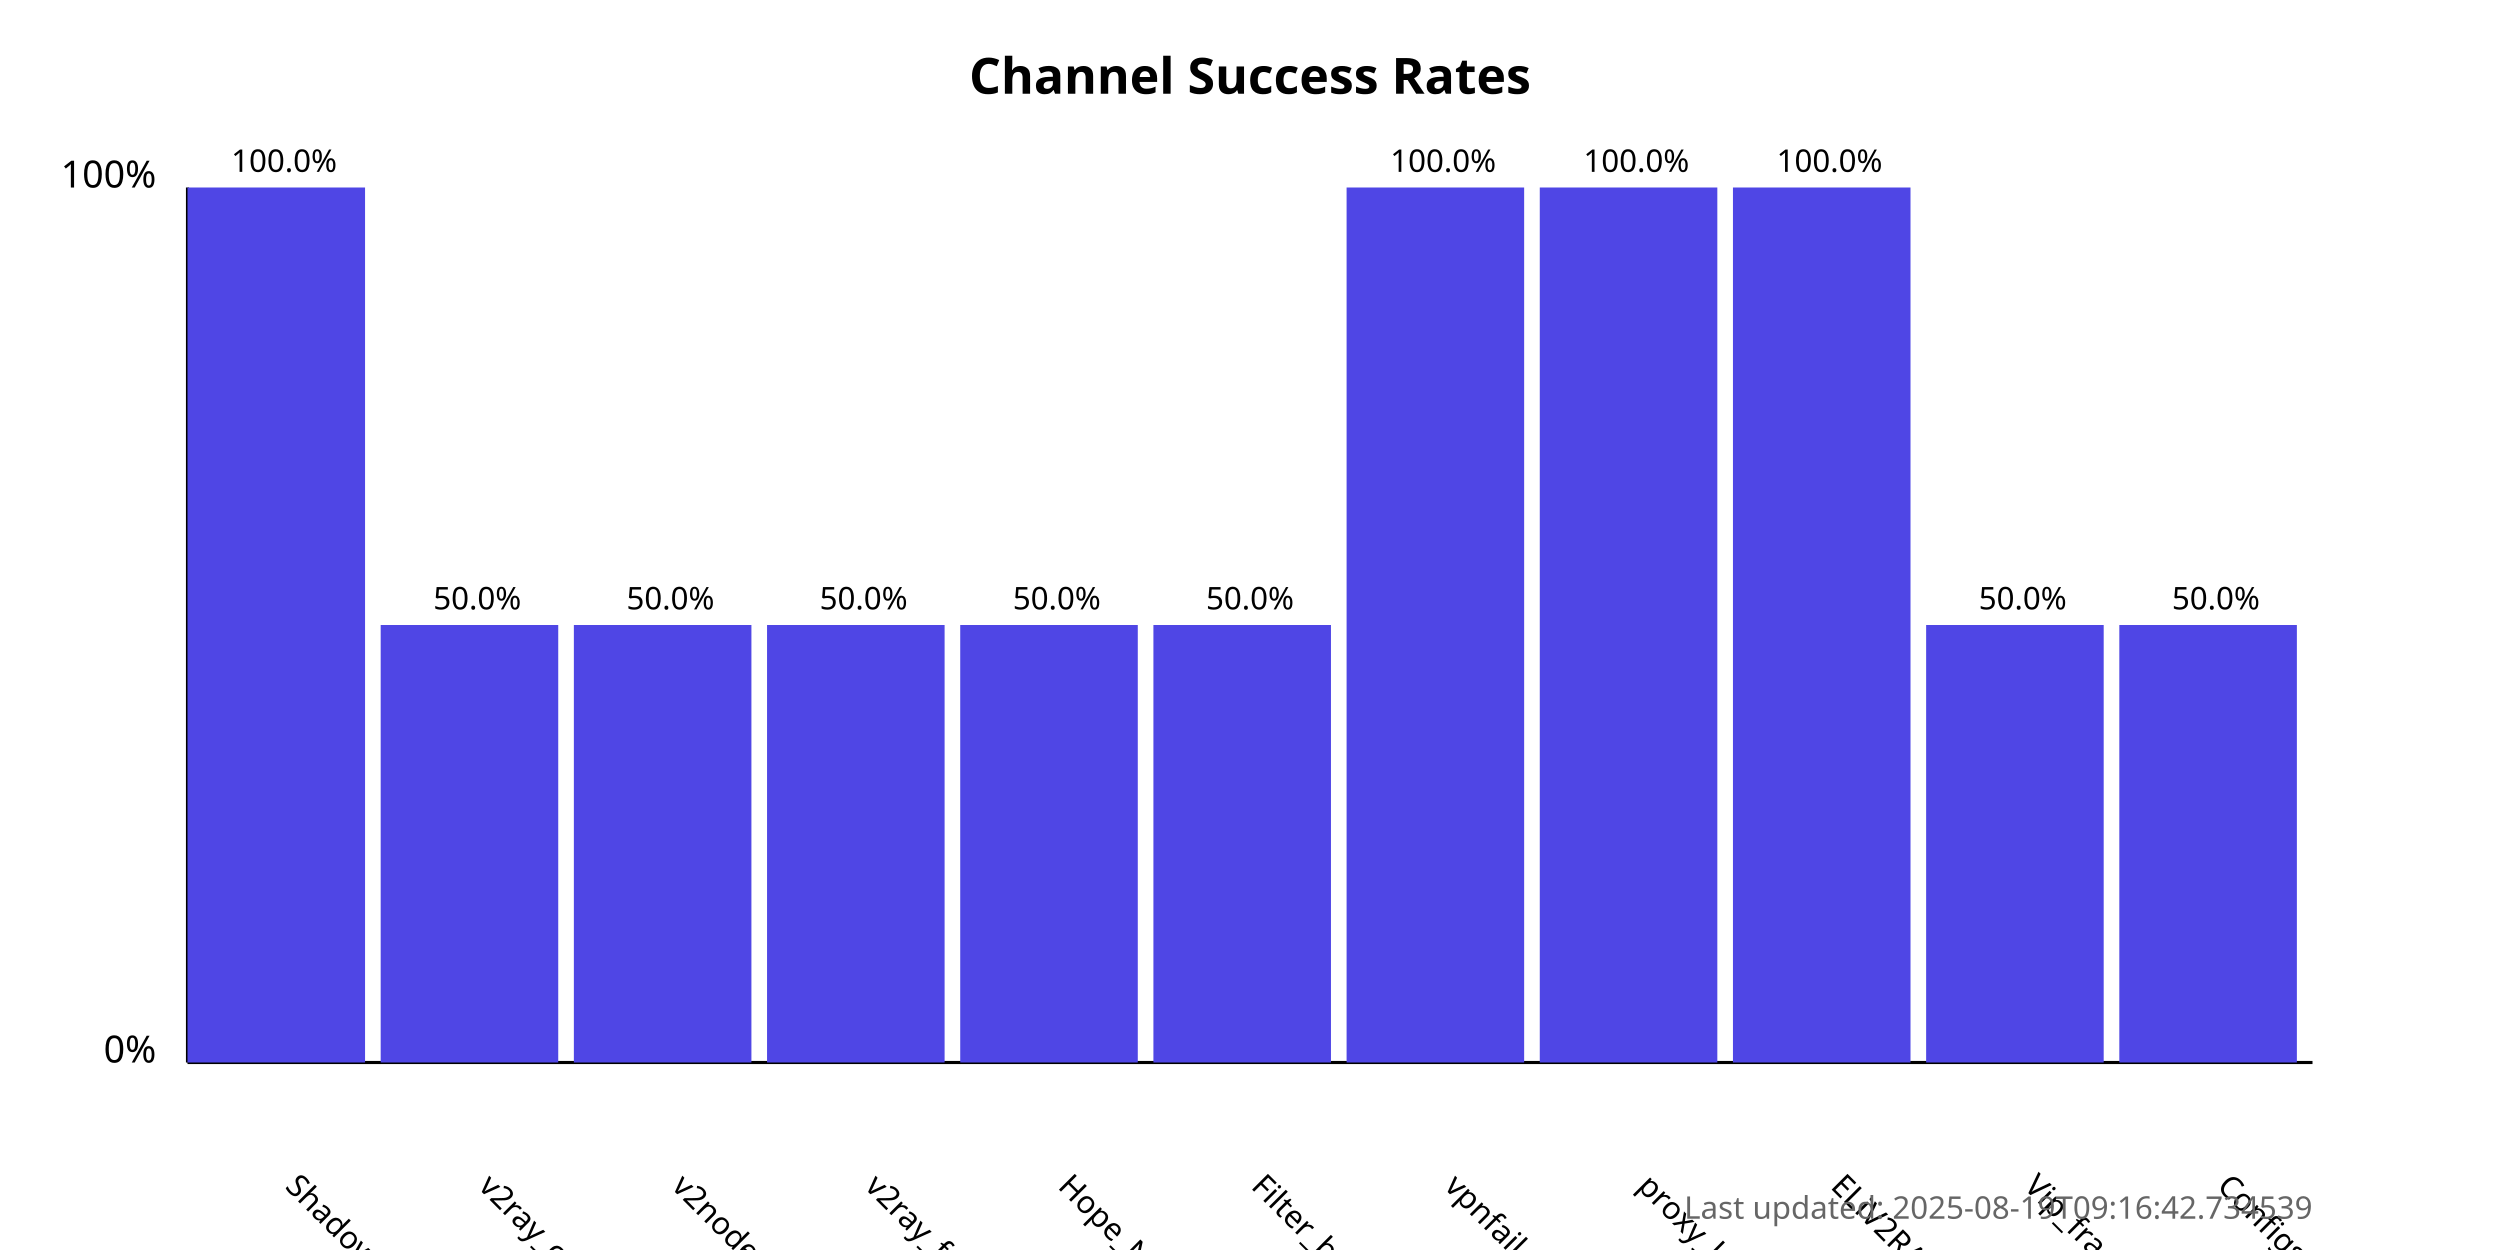
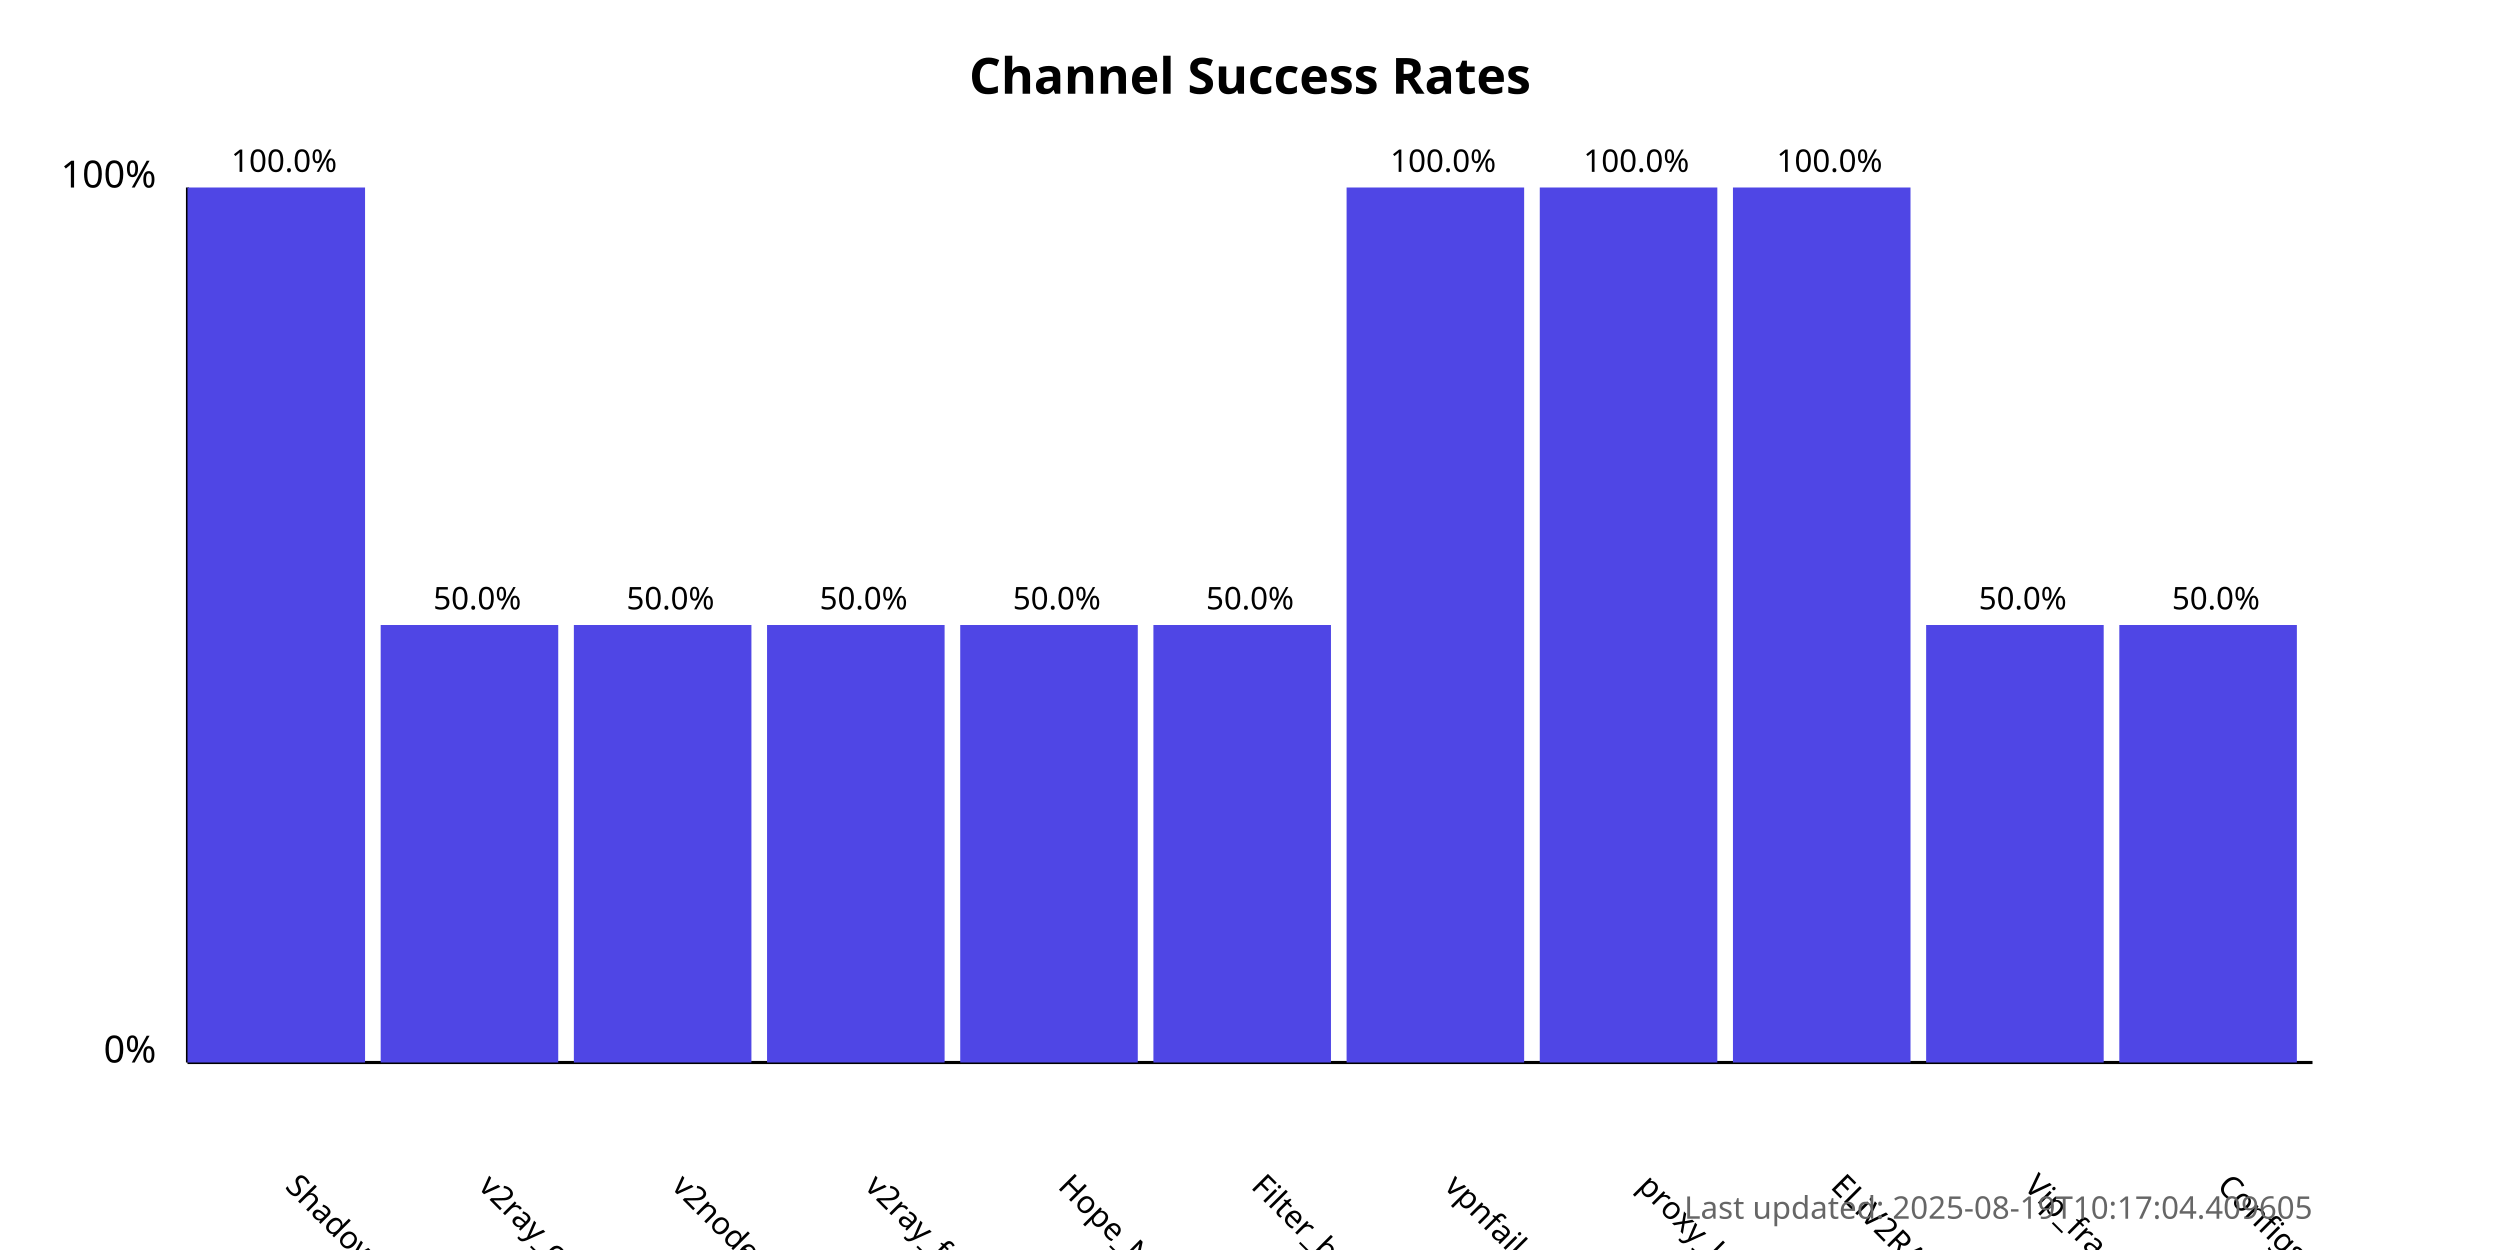
<svg xmlns="http://www.w3.org/2000/svg" width="800" height="400">
  <style>
            .chart-title { font: bold 16px sans-serif; }
            .axis-label { font: 12px sans-serif; }
            .tick-label { font: 10px sans-serif; }
            .bar { fill: #4f46e5; }
            .bar:hover { fill: #6366f1; }
            .timestamp { font: 10px sans-serif; fill: #666; }
        </style>
  <text x="400.0" y="30" text-anchor="middle" class="chart-title">
            Channel Success Rates
        </text>
  <line x1="60" y1="340" x2="60" y2="60" stroke="black" stroke-width="1" />
  <line x1="60" y1="340" x2="740" y2="340" stroke="black" stroke-width="1" />
  <text x="50" y="340" text-anchor="end" class="axis-label">0%</text>
  <text x="50" y="60" text-anchor="end" class="axis-label">100%</text>
  <g>
    <rect x="60" y="60.0" width="56.818" height="280.0" class="bar" />
    <text x="90.909" y="380" transform="rotate(45, 90.90909, 380)" text-anchor="start" class="tick-label">
                ShadowProxy66
            </text>
    <text x="90.909" y="55.0" text-anchor="middle" class="tick-label">
                100.0%
            </text>
  </g>
  <g>
    <rect x="121.818" y="200.0" width="56.818" height="140.0" class="bar" />
    <text x="152.727" y="380" transform="rotate(45, 152.7273, 380)" text-anchor="start" class="tick-label">
                v2ray_configs_pool
            </text>
    <text x="152.727" y="195.0" text-anchor="middle" class="tick-label">
                50.0%
            </text>
  </g>
  <g>
    <rect x="183.636" y="200.0" width="56.818" height="140.0" class="bar" />
    <text x="214.545" y="380" transform="rotate(45, 214.5455, 380)" text-anchor="start" class="tick-label">
                v2nodes
            </text>
    <text x="214.545" y="195.0" text-anchor="middle" class="tick-label">
                50.0%
            </text>
  </g>
  <g>
    <rect x="245.455" y="200.0" width="56.818" height="140.0" class="bar" />
    <text x="276.364" y="380" transform="rotate(45, 276.3636, 380)" text-anchor="start" class="tick-label">
                v2ray_free_conf
            </text>
    <text x="276.364" y="195.0" text-anchor="middle" class="tick-label">
                50.0%
            </text>
  </g>
  <g>
    <rect x="307.273" y="200.0" width="56.818" height="140.0" class="bar" />
    <text x="338.182" y="380" transform="rotate(45, 338.1818, 380)" text-anchor="start" class="tick-label">
                Hope_Net
            </text>
    <text x="338.182" y="195.0" text-anchor="middle" class="tick-label">
                50.0%
            </text>
  </g>
  <g>
    <rect x="369.091" y="200.0" width="56.818" height="140.0" class="bar" />
    <text x="400.0" y="380" transform="rotate(45, 400.0, 380)" text-anchor="start" class="tick-label">
                Filter_breaker
            </text>
    <text x="400.0" y="195.0" text-anchor="middle" class="tick-label">
                50.0%
            </text>
  </g>
  <g>
    <rect x="430.909" y="60.0" width="56.818" height="280.0" class="bar" />
    <text x="461.818" y="380" transform="rotate(45, 461.8182, 380)" text-anchor="start" class="tick-label">
                vpnfail_vless
            </text>
    <text x="461.818" y="55.0" text-anchor="middle" class="tick-label">
                100.0%
            </text>
  </g>
  <g>
    <rect x="492.727" y="60.0" width="56.818" height="280.0" class="bar" />
    <text x="523.636" y="380" transform="rotate(45, 523.6364, 380)" text-anchor="start" class="tick-label">
                proxy_kafee
            </text>
    <text x="523.636" y="55.0" text-anchor="middle" class="tick-label">
                100.0%
            </text>
  </g>
  <g>
    <rect x="554.545" y="60.0" width="56.818" height="280.0" class="bar" />
    <text x="585.455" y="380" transform="rotate(45, 585.4545, 380)" text-anchor="start" class="tick-label">
                ELiV2RAY
            </text>
    <text x="585.455" y="55.0" text-anchor="middle" class="tick-label">
                100.0%
            </text>
  </g>
  <g>
    <rect x="616.364" y="200.0" width="56.818" height="140.0" class="bar" />
    <text x="647.273" y="380" transform="rotate(45, 647.2727, 380)" text-anchor="start" class="tick-label">
                Vip_fragment_v2ray
            </text>
    <text x="647.273" y="195.0" text-anchor="middle" class="tick-label">
                50.0%
            </text>
  </g>
  <g>
    <rect x="678.182" y="200.0" width="56.818" height="140.0" class="bar" />
    <text x="709.091" y="380" transform="rotate(45, 709.0909, 380)" text-anchor="start" class="tick-label">
                ConfigsHubPlus
            </text>
    <text x="709.091" y="195.0" text-anchor="middle" class="tick-label">
                50.0%
            </text>
  </g>
  <text x="740" y="390" text-anchor="end" class="timestamp">
-             Last updated: 2025-08-19T09:16:42.734539
+             Last updated: 2025-08-19T10:17:04.409605
        </text>
</svg>
